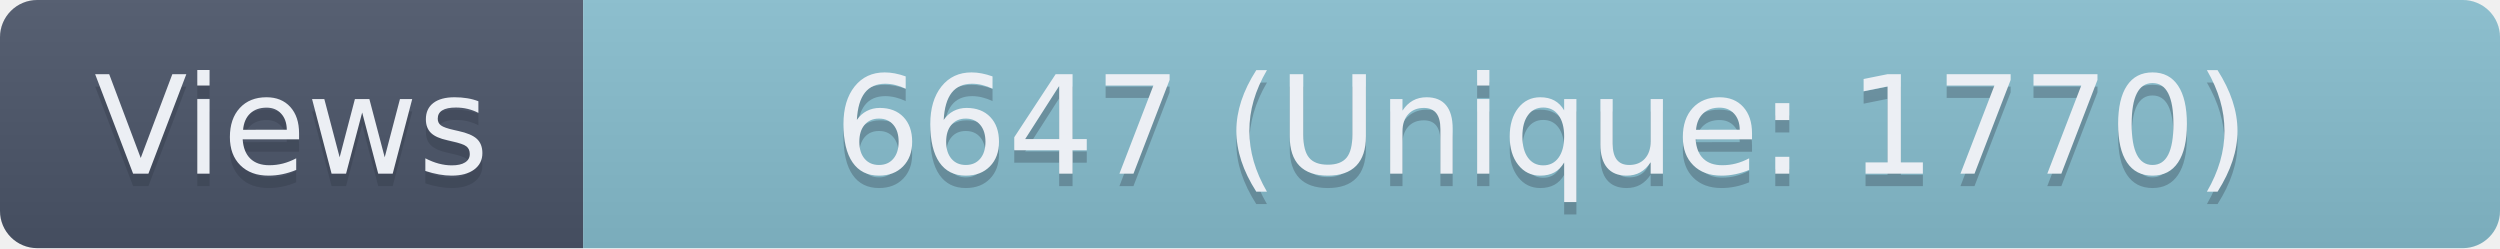
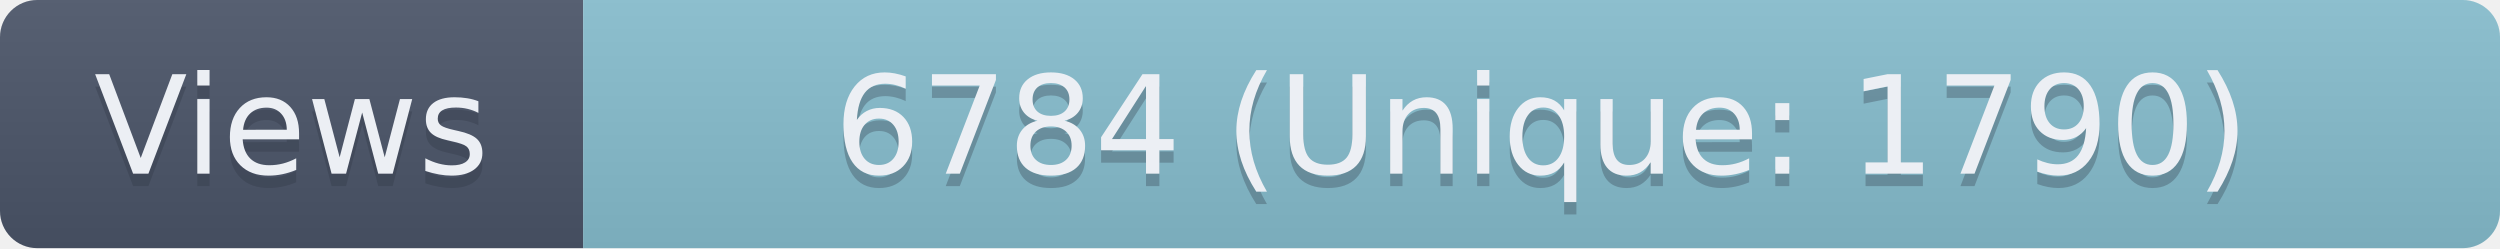
- <svg xmlns="http://www.w3.org/2000/svg" width="201.5" height="20" role="img" aria-label="Views: 6647 (Unique: 1770)">
+ <svg xmlns="http://www.w3.org/2000/svg" width="201.5" height="20" role="img" aria-label="Views: 6784 (Unique: 1790)">
  <linearGradient id="s" x2="0" y2="100%">
    <stop offset="0" stop-color="#bbb" stop-opacity=".1" />
    <stop offset="1" stop-opacity=".1" />
  </linearGradient>
  <clipPath id="r">
    <rect width="201.5" height="20" rx="3" fill="#fff" />
  </clipPath>
  <g clip-path="url(#r)">
    <rect width="47" height="20" fill="#4C566A" />
    <rect x="47" width="154.5" height="20" fill="#88C0D0" />
    <rect width="201.5" height="20" fill="url(#s)" />
  </g>
  <g fill="#ECEFF4" text-anchor="middle" font-family="Verdana,Geneva,DejaVu Sans,sans-serif" text-rendering="geometricPrecision" font-size="110">
    <text aria-hidden="true" x="235" y="150" fill="#2E3440" fill-opacity=".3" transform="scale(.1)" textLength="370">Views</text>
    <text x="235" y="140" transform="scale(.1)" textLength="370">Views</text>
-     <text aria-hidden="true" x="1242.5" y="150" fill="#2E3440" fill-opacity=".3" transform="scale(.1)" textLength="1445">6647 (Unique: 1770)</text>
-     <text x="1242.5" y="140" transform="scale(.1)" textLength="1445">6647 (Unique: 1770)</text>
+     <text aria-hidden="true" x="1242.5" y="150" fill="#2E3440" fill-opacity=".3" transform="scale(.1)" textLength="1445">6784 (Unique: 1790)</text>
+     <text x="1242.5" y="140" transform="scale(.1)" textLength="1445">6784 (Unique: 1790)</text>
  </g>
</svg>
